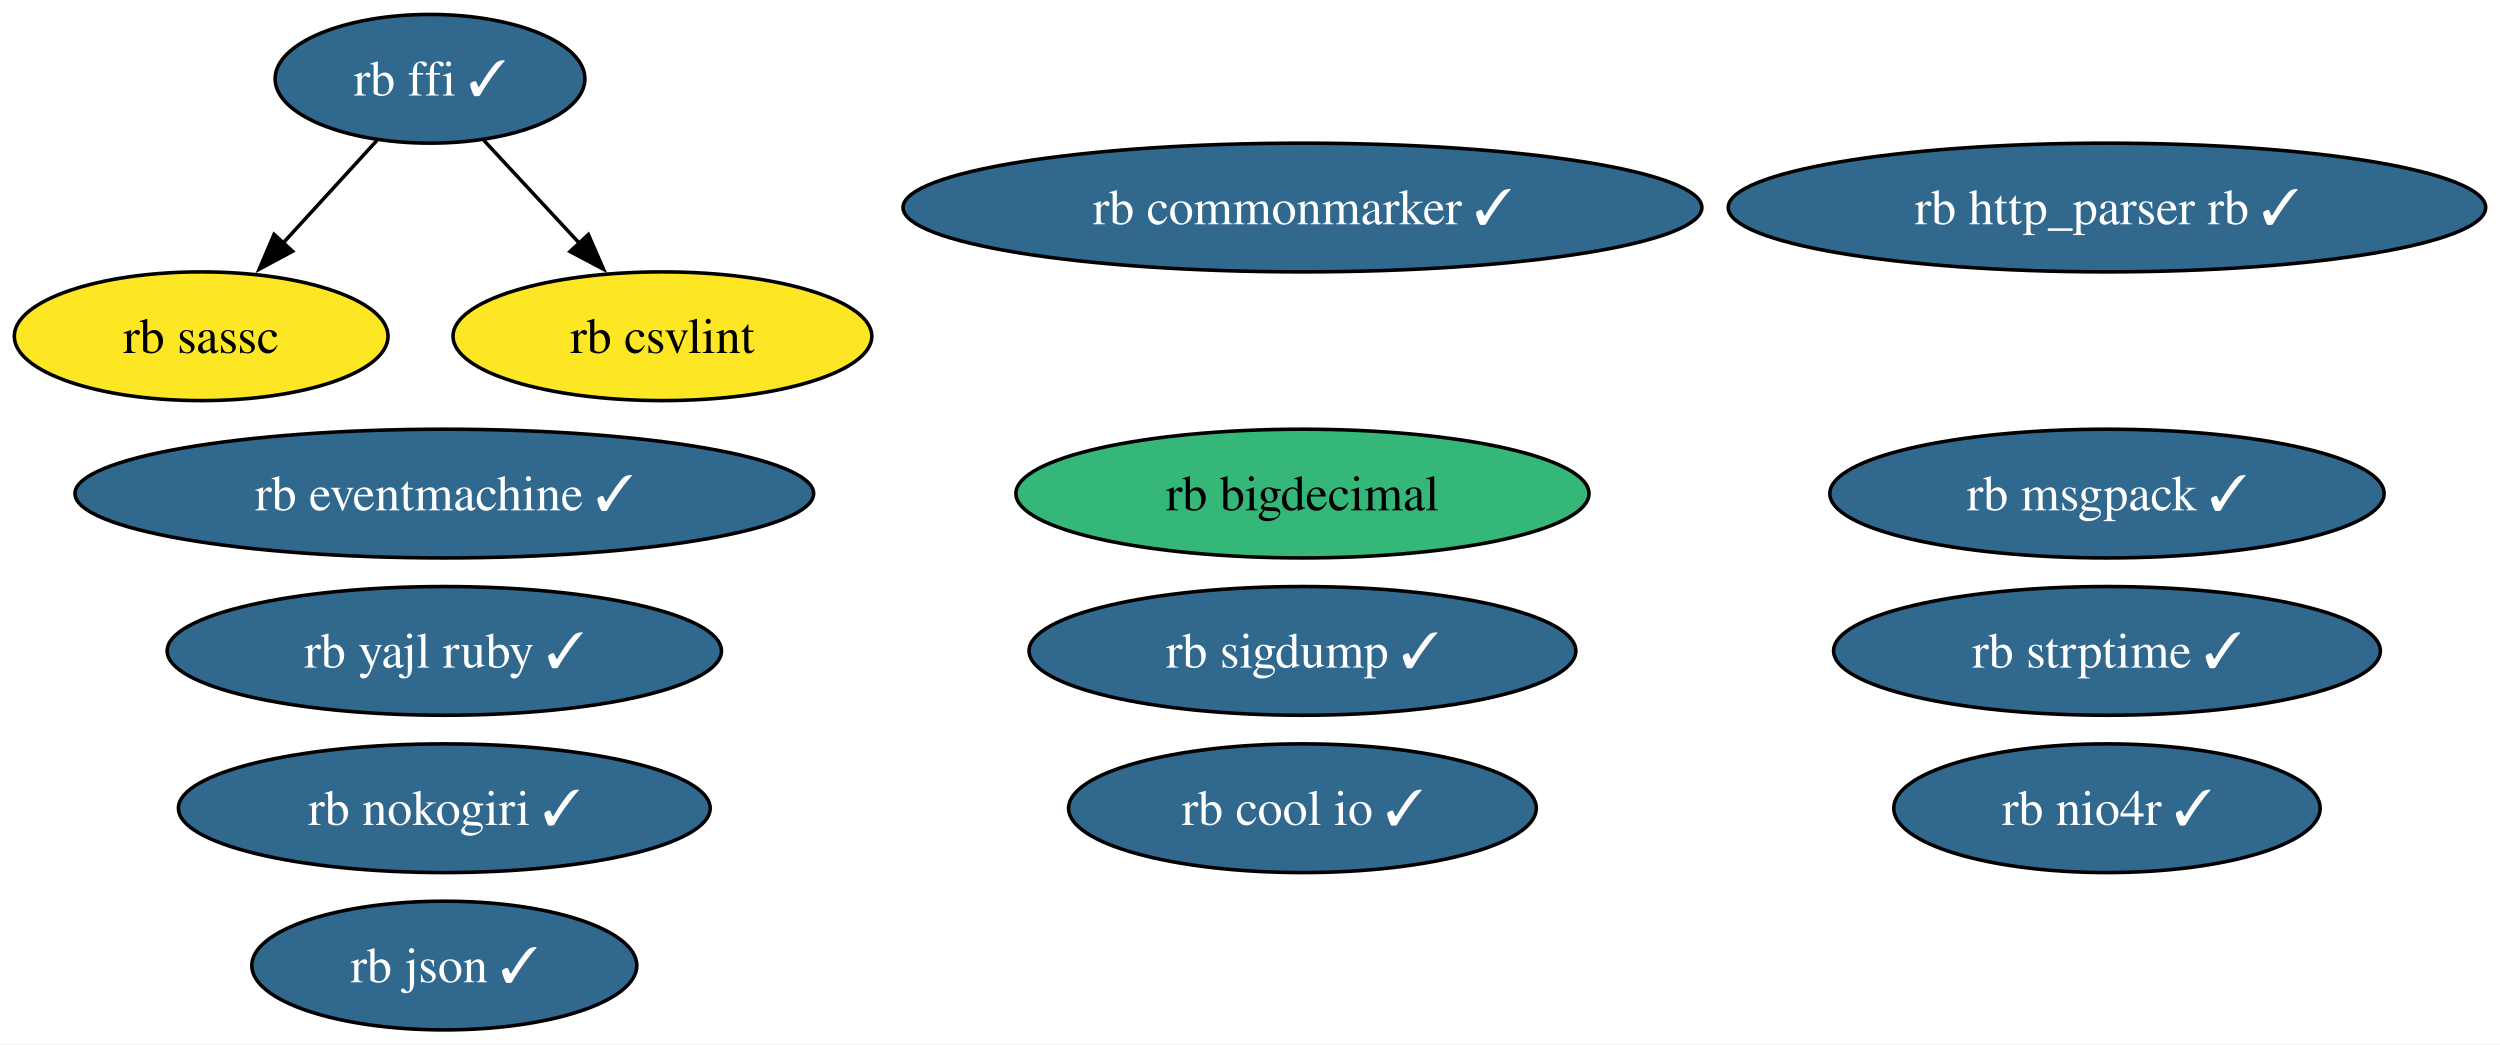
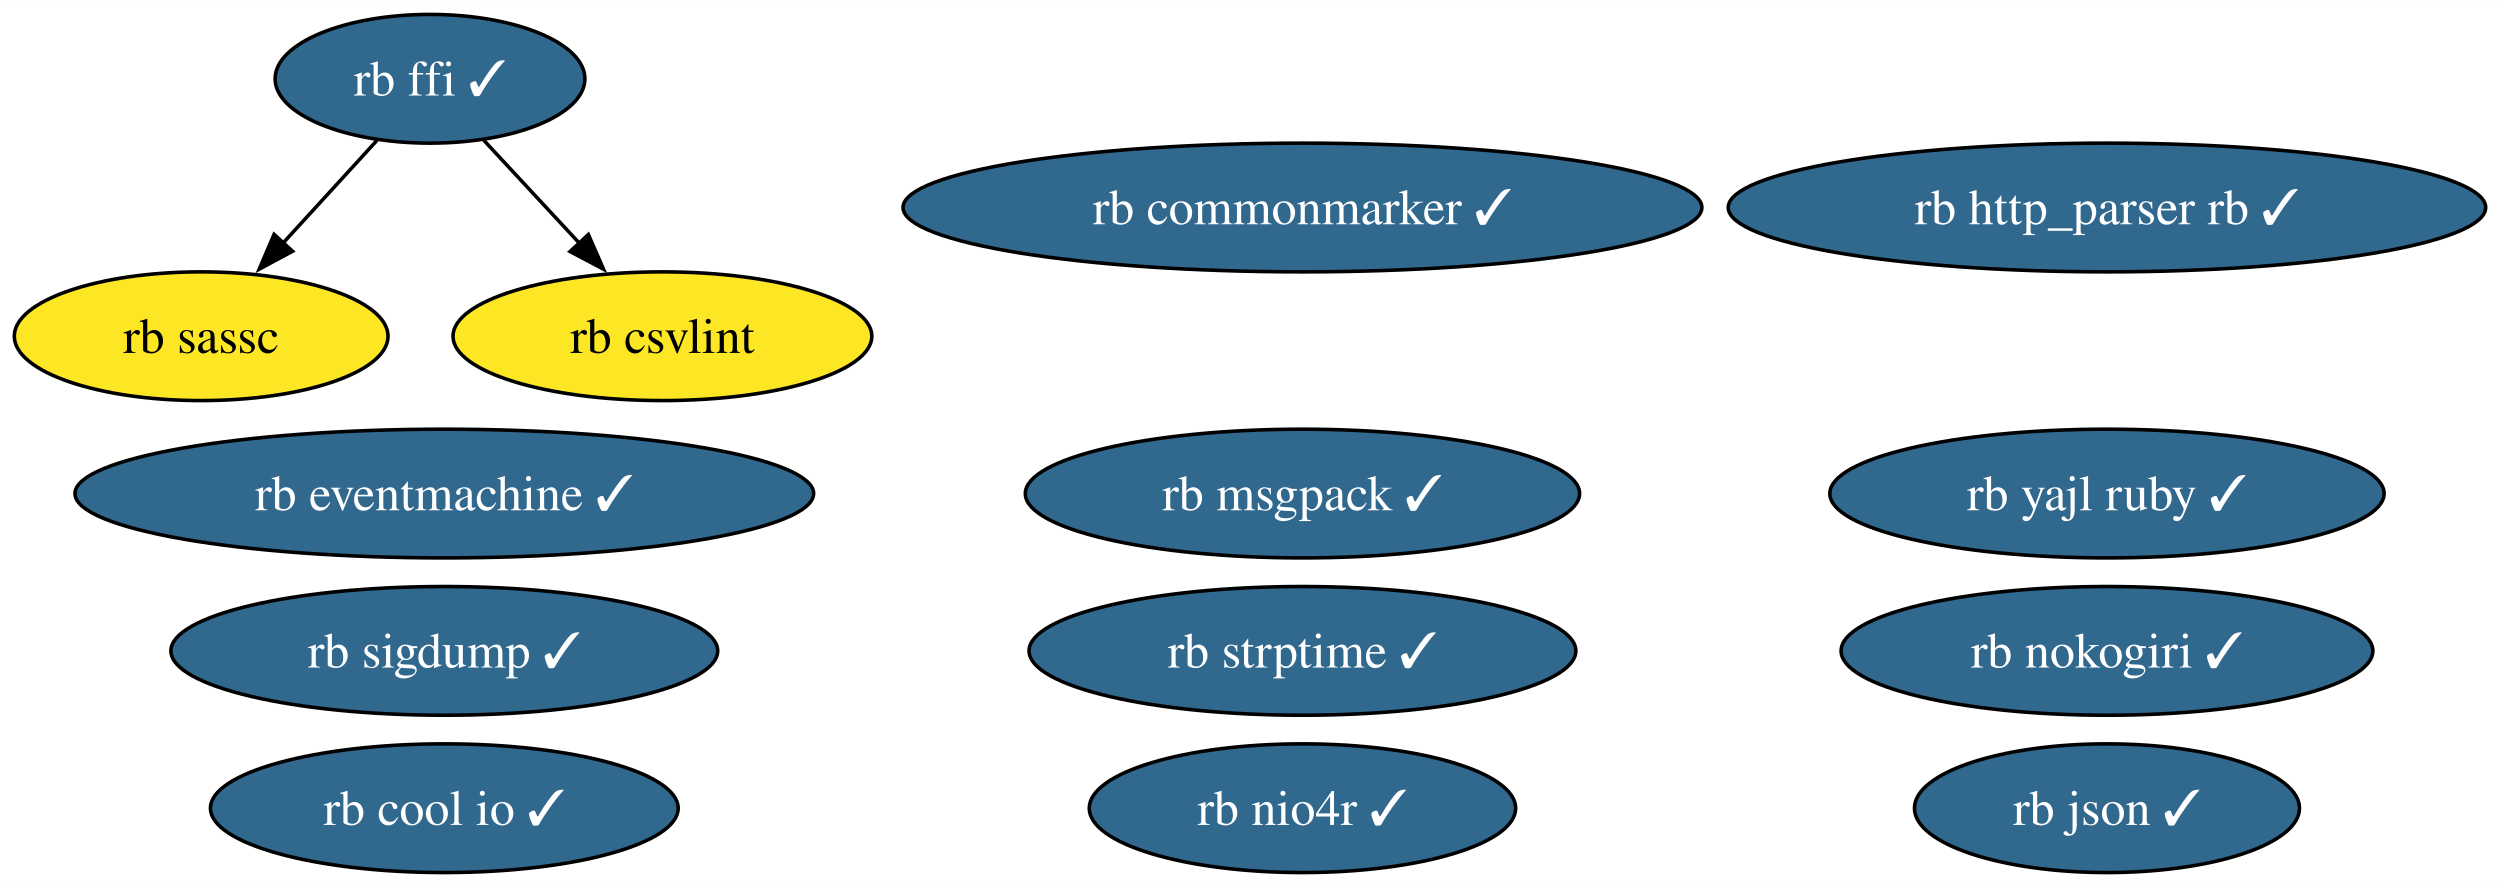
- <svg xmlns="http://www.w3.org/2000/svg" xmlns:xlink="http://www.w3.org/1999/xlink" width="699pt" height="292pt" viewBox="0.00 0.00 699.18 292.00">
-   <g id="graph0" class="graph" transform="scale(1 1) rotate(0) translate(4 288)">
-     <polygon fill="white" stroke="none" points="-4,4 -4,-288 695.18,-288 695.18,4 -4,4" />
+ <svg xmlns="http://www.w3.org/2000/svg" xmlns:xlink="http://www.w3.org/1999/xlink" width="699pt" height="248pt" viewBox="0.00 0.00 699.18 248.00">
+   <g id="graph0" class="graph" transform="scale(1 1) rotate(0) translate(4 244)">
+     <polygon fill="white" stroke="none" points="-4,4 -4,-244 695.18,-244 695.18,4 -4,4" />
    <g id="node1" class="node">
      <g id="a_node1">
        <a xlink:href="https://github.com/conda-forge/rb-eventmachine-feedstock/pull/5" xlink:title="rb eventmachine ✓">
-           <ellipse fill="#31688e" stroke="black" cx="120.26" cy="-150" rx="103.29" ry="18" />
-           <text text-anchor="middle" x="120.26" y="-145.32" font-family="Times,serif" font-size="14.00" fill="white">rb eventmachine ✓</text>
+           <ellipse fill="#31688e" stroke="black" cx="120.26" cy="-106" rx="103.29" ry="18" />
+           <text text-anchor="middle" x="120.26" y="-101.33" font-family="Times,serif" font-size="14.00" fill="white">rb eventmachine ✓</text>
        </a>
      </g>
    </g>
    <g id="node2" class="node">
      <g id="a_node2">
        <a xlink:href="https://github.com/conda-forge/rb-http_parser.rb-feedstock/pull/4" xlink:title="rb http_parser rb ✓">
-           <ellipse fill="#31688e" stroke="black" cx="585.26" cy="-230" rx="105.92" ry="18" />
-           <text text-anchor="middle" x="585.26" y="-225.32" font-family="Times,serif" font-size="14.00" fill="white">rb http_parser rb ✓</text>
+           <ellipse fill="#31688e" stroke="black" cx="585.26" cy="-186" rx="105.92" ry="18" />
+           <text text-anchor="middle" x="585.26" y="-181.32" font-family="Times,serif" font-size="14.00" fill="white">rb http_parser rb ✓</text>
        </a>
      </g>
    </g>
    <g id="node3" class="node">
      <g id="a_node3">
        <a xlink:href="https://github.com/conda-forge/rb-ffi-feedstock/pull/12" xlink:title="rb ffi ✓">
-           <ellipse fill="#31688e" stroke="black" cx="116.26" cy="-266" rx="43.32" ry="18" />
-           <text text-anchor="middle" x="116.26" y="-261.32" font-family="Times,serif" font-size="14.00" fill="white">rb ffi ✓</text>
+           <ellipse fill="#31688e" stroke="black" cx="116.26" cy="-222" rx="43.32" ry="18" />
+           <text text-anchor="middle" x="116.26" y="-217.32" font-family="Times,serif" font-size="14.00" fill="white">rb ffi ✓</text>
        </a>
      </g>
    </g>
    <g id="node4" class="node">
      <g id="a_node4">
        <a xlink:href="https://github.com/conda-forge/rb-sassc-feedstock" xlink:title="rb sassc">
-           <ellipse fill="#fde725" stroke="black" cx="52.26" cy="-194" rx="52.26" ry="18" />
-           <text text-anchor="middle" x="52.26" y="-189.32" font-family="Times,serif" font-size="14.00">rb sassc</text>
+           <ellipse fill="#fde725" stroke="black" cx="52.26" cy="-150" rx="52.26" ry="18" />
+           <text text-anchor="middle" x="52.26" y="-145.32" font-family="Times,serif" font-size="14.00">rb sassc</text>
        </a>
      </g>
    </g>
    <g id="edge2" class="edge">
-       <path fill="none" stroke="black" d="M101.42,-248.76C93.61,-240.23 83.88,-229.58 75.13,-220.02" />
-       <polygon fill="black" stroke="black" points="77.82,-217.77 68.49,-212.75 72.65,-222.49 77.82,-217.77" />
+       <path fill="none" stroke="black" d="M101.42,-204.76C93.61,-196.23 83.88,-185.58 75.13,-176.02" />
+       <polygon fill="black" stroke="black" points="77.82,-173.77 68.49,-168.75 72.65,-178.49 77.82,-173.77" />
    </g>
    <g id="node14" class="node">
      <g id="a_node14">
        <a xlink:href="https://github.com/conda-forge/rb-csvlint-feedstock" xlink:title="rb csvlint">
-           <ellipse fill="#fde725" stroke="black" cx="181.26" cy="-194" rx="58.57" ry="18" />
-           <text text-anchor="middle" x="181.26" y="-189.32" font-family="Times,serif" font-size="14.00">rb csvlint</text>
+           <ellipse fill="#fde725" stroke="black" cx="181.26" cy="-150" rx="58.57" ry="18" />
+           <text text-anchor="middle" x="181.26" y="-145.32" font-family="Times,serif" font-size="14.00">rb csvlint</text>
        </a>
      </g>
    </g>
    <g id="edge1" class="edge">
-       <path fill="none" stroke="black" d="M131.34,-248.76C139.26,-240.23 149.15,-229.58 158.03,-220.02" />
-       <polygon fill="black" stroke="black" points="160.55,-222.45 164.79,-212.74 155.42,-217.69 160.55,-222.45" />
+       <path fill="none" stroke="black" d="M131.34,-204.76C139.26,-196.23 149.15,-185.58 158.03,-176.02" />
+       <polygon fill="black" stroke="black" points="160.55,-178.45 164.79,-168.74 155.42,-173.69 160.55,-178.45" />
    </g>
    <g id="node5" class="node">
      <g id="a_node5">
        <a xlink:href="https://github.com/conda-forge/rb-nokogiri-feedstock/pull/14" xlink:title="rb nokogiri ✓">
-           <ellipse fill="#31688e" stroke="black" cx="120.26" cy="-62" rx="74.36" ry="18" />
-           <text text-anchor="middle" x="120.26" y="-57.33" font-family="Times,serif" font-size="14.00" fill="white">rb nokogiri ✓</text>
+           <ellipse fill="#31688e" stroke="black" cx="585.26" cy="-62" rx="74.36" ry="18" />
+           <text text-anchor="middle" x="585.26" y="-57.33" font-family="Times,serif" font-size="14.00" fill="white">rb nokogiri ✓</text>
        </a>
      </g>
    </g>
    <g id="node6" class="node">
      <g id="a_node6">
        <a xlink:href="https://github.com/conda-forge/rb-commonmarker-feedstock/pull/7" xlink:title="rb commonmarker ✓">
-           <ellipse fill="#31688e" stroke="black" cx="360.26" cy="-230" rx="111.71" ry="18" />
-           <text text-anchor="middle" x="360.26" y="-225.32" font-family="Times,serif" font-size="14.00" fill="white">rb commonmarker ✓</text>
+           <ellipse fill="#31688e" stroke="black" cx="360.26" cy="-186" rx="111.71" ry="18" />
+           <text text-anchor="middle" x="360.26" y="-181.32" font-family="Times,serif" font-size="14.00" fill="white">rb commonmarker ✓</text>
        </a>
      </g>
    </g>
    <g id="node7" class="node">
      <g id="a_node7">
        <a xlink:href="https://github.com/conda-forge/rb-json-feedstock/pull/10" xlink:title="rb json ✓">
-           <ellipse fill="#31688e" stroke="black" cx="120.26" cy="-18" rx="53.84" ry="18" />
-           <text text-anchor="middle" x="120.26" y="-13.32" font-family="Times,serif" font-size="14.00" fill="white">rb json ✓</text>
+           <ellipse fill="#31688e" stroke="black" cx="585.26" cy="-18" rx="53.84" ry="18" />
+           <text text-anchor="middle" x="585.26" y="-13.32" font-family="Times,serif" font-size="14.00" fill="white">rb json ✓</text>
        </a>
      </g>
    </g>
    <g id="node8" class="node">
      <g id="a_node8">
        <a xlink:href="https://github.com/conda-forge/rb-msgpack-feedstock/pull/12" xlink:title="rb msgpack ✓">
-           <ellipse fill="#31688e" stroke="black" cx="585.26" cy="-150" rx="77.51" ry="18" />
-           <text text-anchor="middle" x="585.26" y="-145.32" font-family="Times,serif" font-size="14.00" fill="white">rb msgpack ✓</text>
+           <ellipse fill="#31688e" stroke="black" cx="360.26" cy="-106" rx="77.51" ry="18" />
+           <text text-anchor="middle" x="360.26" y="-101.33" font-family="Times,serif" font-size="14.00" fill="white">rb msgpack ✓</text>
        </a>
      </g>
    </g>
    <g id="node9" class="node">
      <g id="a_node9">
        <a xlink:href="https://github.com/conda-forge/rb-sigdump-feedstock/pull/2" xlink:title="rb sigdump ✓">
-           <ellipse fill="#31688e" stroke="black" cx="360.26" cy="-106" rx="76.46" ry="18" />
-           <text text-anchor="middle" x="360.26" y="-101.33" font-family="Times,serif" font-size="14.00" fill="white">rb sigdump ✓</text>
+           <ellipse fill="#31688e" stroke="black" cx="120.26" cy="-62" rx="76.46" ry="18" />
+           <text text-anchor="middle" x="120.26" y="-57.33" font-family="Times,serif" font-size="14.00" fill="white">rb sigdump ✓</text>
        </a>
      </g>
    </g>
    <g id="node10" class="node">
      <g id="a_node10">
        <a xlink:href="https://github.com/conda-forge/rb-strptime-feedstock/pull/6" xlink:title="rb strptime ✓">
-           <ellipse fill="#31688e" stroke="black" cx="585.26" cy="-106" rx="76.46" ry="18" />
-           <text text-anchor="middle" x="585.26" y="-101.33" font-family="Times,serif" font-size="14.00" fill="white">rb strptime ✓</text>
+           <ellipse fill="#31688e" stroke="black" cx="360.26" cy="-62" rx="76.46" ry="18" />
+           <text text-anchor="middle" x="360.26" y="-57.33" font-family="Times,serif" font-size="14.00" fill="white">rb strptime ✓</text>
        </a>
      </g>
    </g>
    <g id="node11" class="node">
      <g id="a_node11">
        <a xlink:href="https://github.com/conda-forge/rb-yajl-ruby-feedstock/pull/5" xlink:title="rb yajl ruby ✓">
-           <ellipse fill="#31688e" stroke="black" cx="120.26" cy="-106" rx="77.51" ry="18" />
-           <text text-anchor="middle" x="120.26" y="-101.33" font-family="Times,serif" font-size="14.00" fill="white">rb yajl ruby ✓</text>
+           <ellipse fill="#31688e" stroke="black" cx="585.26" cy="-106" rx="77.51" ry="18" />
+           <text text-anchor="middle" x="585.26" y="-101.33" font-family="Times,serif" font-size="14.00" fill="white">rb yajl ruby ✓</text>
        </a>
      </g>
    </g>
    <g id="node12" class="node">
      <g id="a_node12">
        <a xlink:href="https://github.com/conda-forge/rb-cool.io-feedstock/pull/8" xlink:title="rb cool io ✓">
-           <ellipse fill="#31688e" stroke="black" cx="360.26" cy="-62" rx="65.41" ry="18" />
-           <text text-anchor="middle" x="360.26" y="-57.33" font-family="Times,serif" font-size="14.00" fill="white">rb cool io ✓</text>
+           <ellipse fill="#31688e" stroke="black" cx="120.26" cy="-18" rx="65.41" ry="18" />
+           <text text-anchor="middle" x="120.26" y="-13.32" font-family="Times,serif" font-size="14.00" fill="white">rb cool io ✓</text>
        </a>
      </g>
    </g>
    <g id="node13" class="node">
      <g id="a_node13">
        <a xlink:href="https://github.com/conda-forge/rb-nio4r-feedstock/pull/6" xlink:title="rb nio4r ✓">
-           <ellipse fill="#31688e" stroke="black" cx="585.26" cy="-62" rx="59.63" ry="18" />
-           <text text-anchor="middle" x="585.26" y="-57.33" font-family="Times,serif" font-size="14.00" fill="white">rb nio4r ✓</text>
-         </a>
-       </g>
-     </g>
-     <g id="node15" class="node">
-       <g id="a_node15">
-         <a xlink:href="https://github.com/conda-forge/rb-bigdecimal-feedstock" xlink:title="rb bigdecimal">
-           <ellipse fill="#35b779" stroke="black" cx="360.26" cy="-150" rx="80.14" ry="18" />
-           <text text-anchor="middle" x="360.26" y="-145.32" font-family="Times,serif" font-size="14.00">rb bigdecimal</text>
+           <ellipse fill="#31688e" stroke="black" cx="360.26" cy="-18" rx="59.63" ry="18" />
+           <text text-anchor="middle" x="360.26" y="-13.32" font-family="Times,serif" font-size="14.00" fill="white">rb nio4r ✓</text>
        </a>
      </g>
    </g>
  </g>
</svg>
